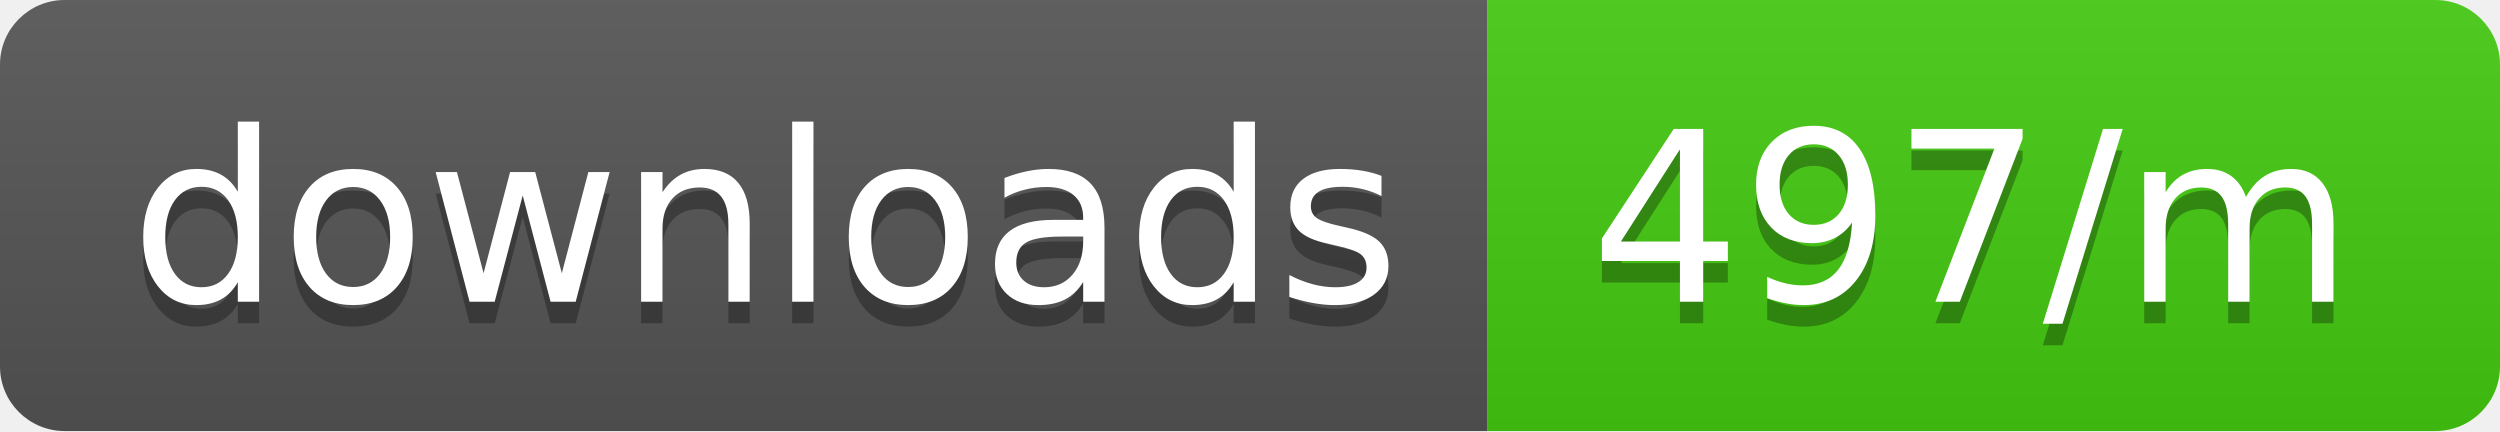
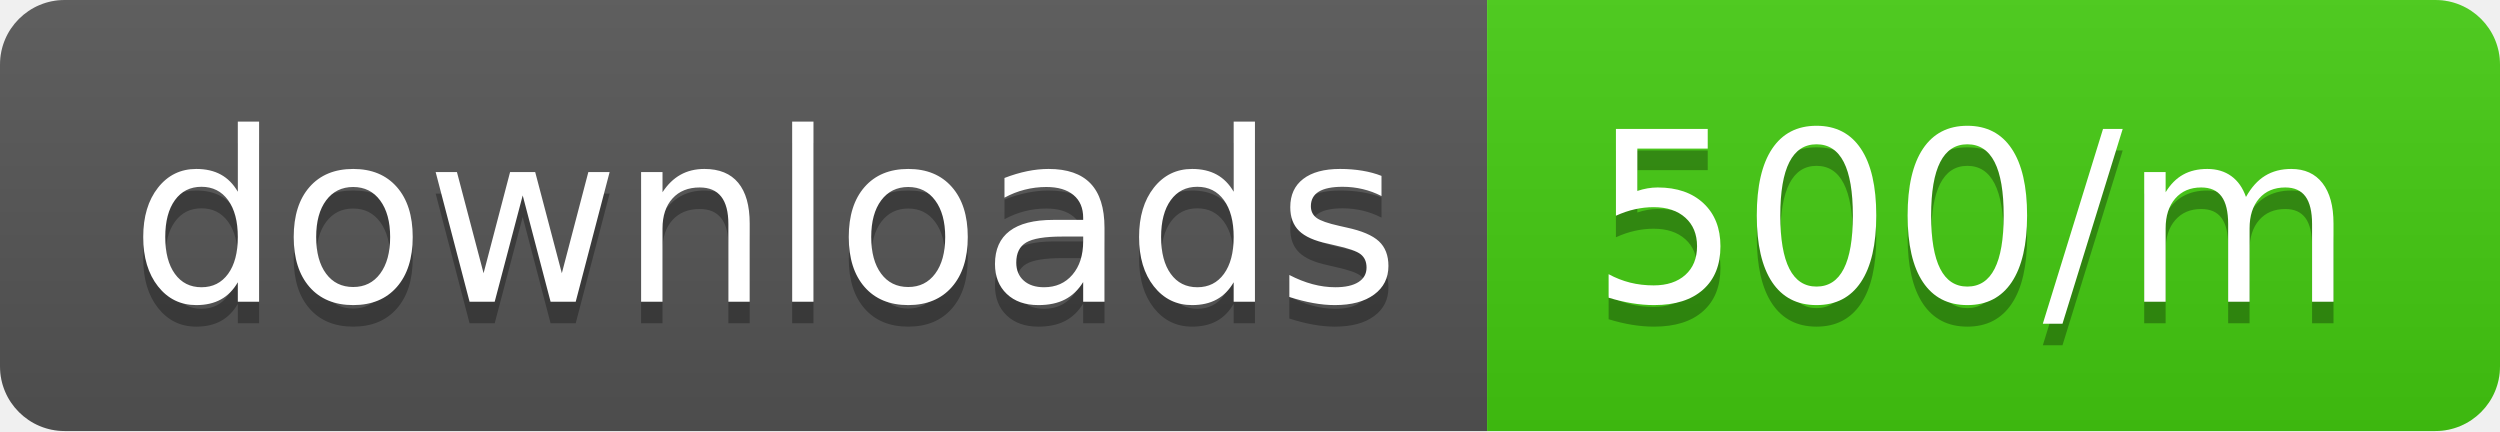
<svg xmlns="http://www.w3.org/2000/svg" width="116" height="20">
  <linearGradient id="b" x2="0" y2="100%">
    <stop offset="0" stop-color="#bbb" stop-opacity=".1" />
    <stop offset="1" stop-opacity=".1" />
  </linearGradient>
  <clipPath id="a">
    <rect width="116" height="20" rx="3" fill="#fff" />
  </clipPath>
  <g clip-path="url(#a)">
    <path fill="#555" d="M0 0h69v20H0z" />
    <path fill="#4c1" d="M69 0h47v20H69z" />
    <path fill="url(#b)" d="M0 0h116v20H0z" />
  </g>
  <g fill="#fff" text-anchor="middle" font-family="DejaVu Sans,Verdana,Geneva,sans-serif" font-size="110">
    <text x="355" y="150" fill="#010101" fill-opacity=".3" transform="scale(.1)" textLength="590">downloads</text>
    <text x="355" y="140" transform="scale(.1)" textLength="590">downloads</text>
-     <text x="915" y="150" fill="#010101" fill-opacity=".3" transform="scale(.1)" textLength="370">497/m</text>
-     <text x="915" y="140" transform="scale(.1)" textLength="370">497/m</text>
+     <text x="915" y="150" fill="#010101" fill-opacity=".3" transform="scale(.1)" textLength="370">500/m</text>
+     <text x="915" y="140" transform="scale(.1)" textLength="370">500/m</text>
  </g>
</svg>
